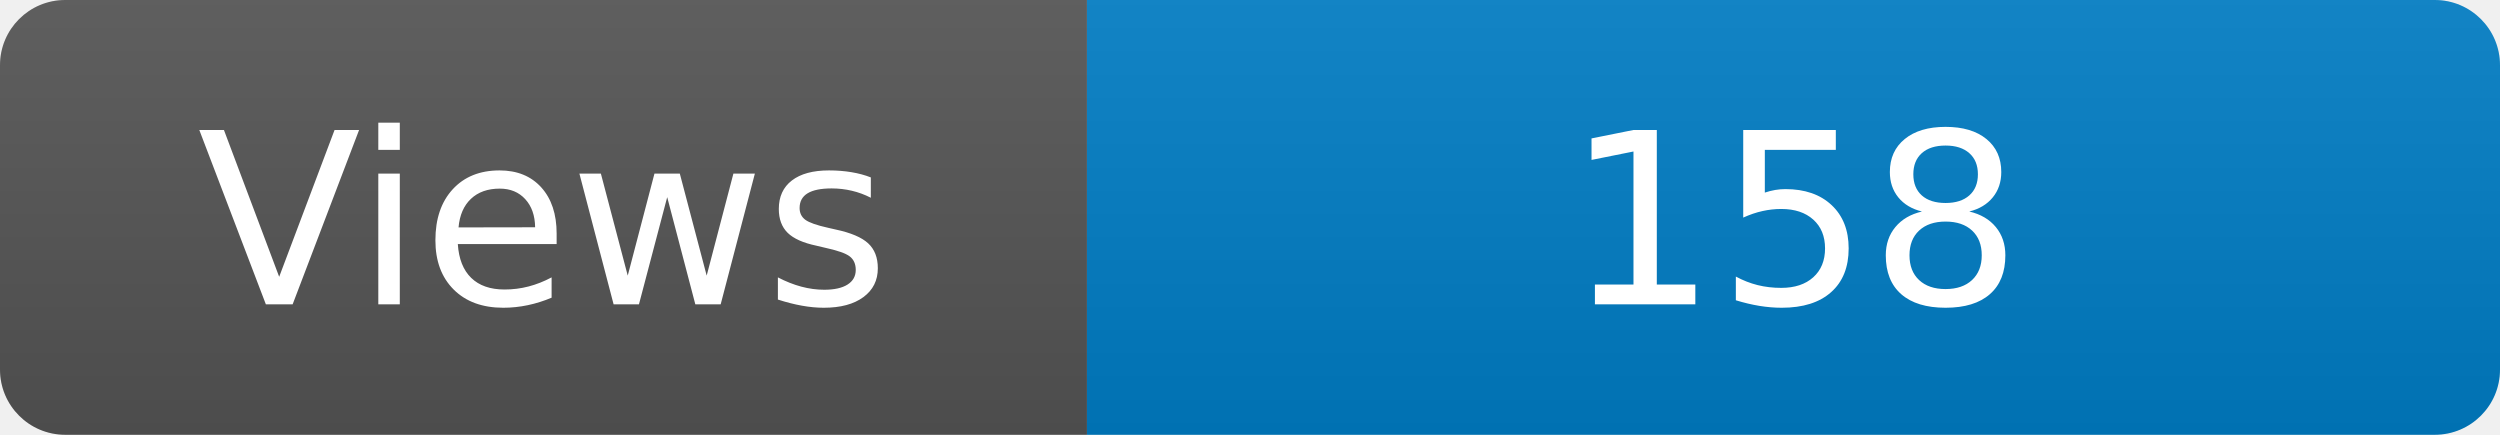
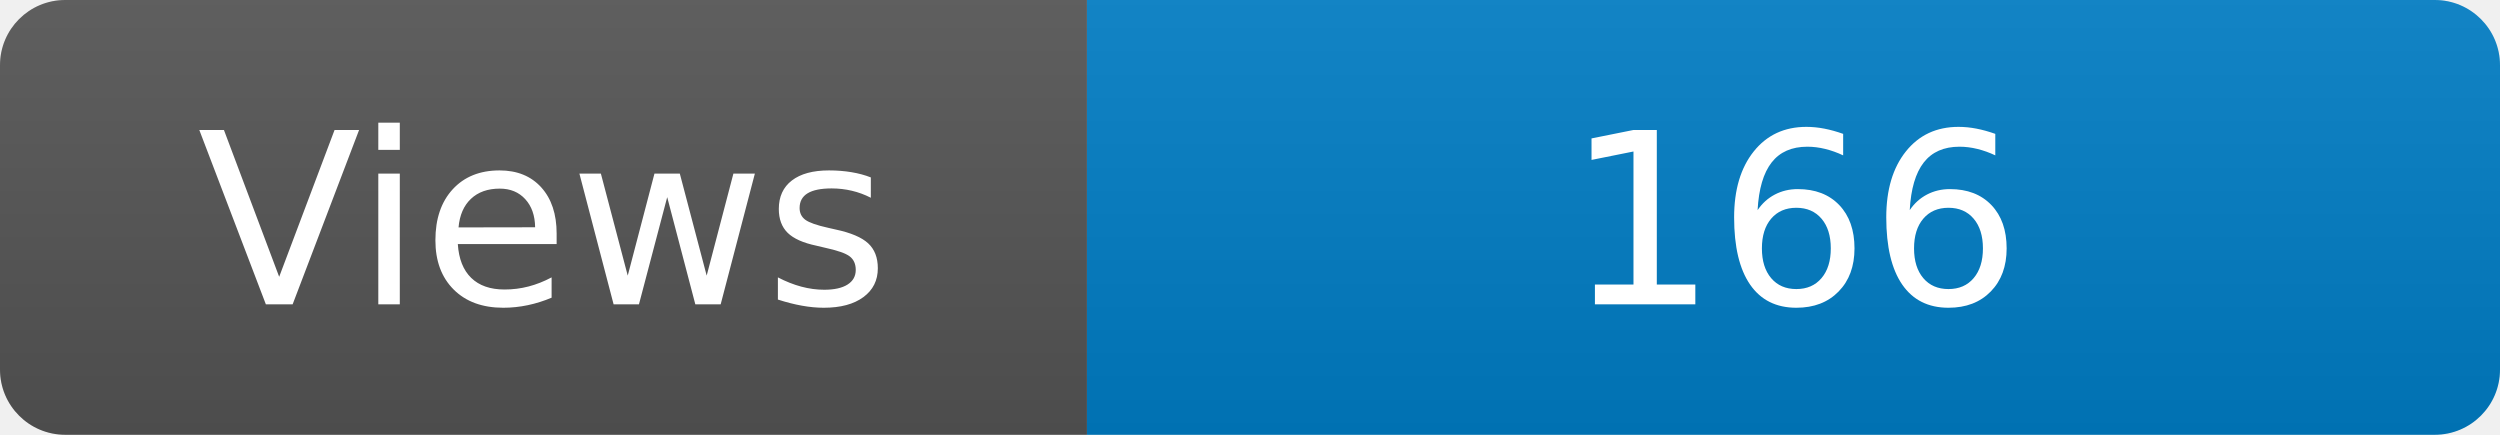
<svg xmlns="http://www.w3.org/2000/svg" width="115" height="20" role="img" aria-label="Maintained?: yes">
  <linearGradient id="s" x2="0" y2="100%">
    <stop offset="0" stop-color="#bbb" stop-opacity=".1" />
    <stop offset="1" stop-opacity=".1" />
  </linearGradient>
  <clipPath id="r">
    <rect width="115" height="20" rx="3" fill="#fff" />
  </clipPath>
  <g clip-path="url(#r)">
    <rect width="50" height="20" fill="#555" />
    <rect x="50" width="160" height="20" fill="#007ec6" />
    <rect width="115" height="20" fill="url(#s)" />
  </g>
  <g fill="#fff" text-anchor="middle" font-family="Verdana,Geneva,DejaVu Sans,sans-serif" font-size="110">
    <text x="250" y="140" transform="scale(.1)" fill="#fff">Views</text>
-     <text x="825" y="140" transform="scale(.1)" fill="#fff">158</text>
+     <text x="825" y="140" transform="scale(.1)" fill="#fff">166</text>
  </g>
</svg>
